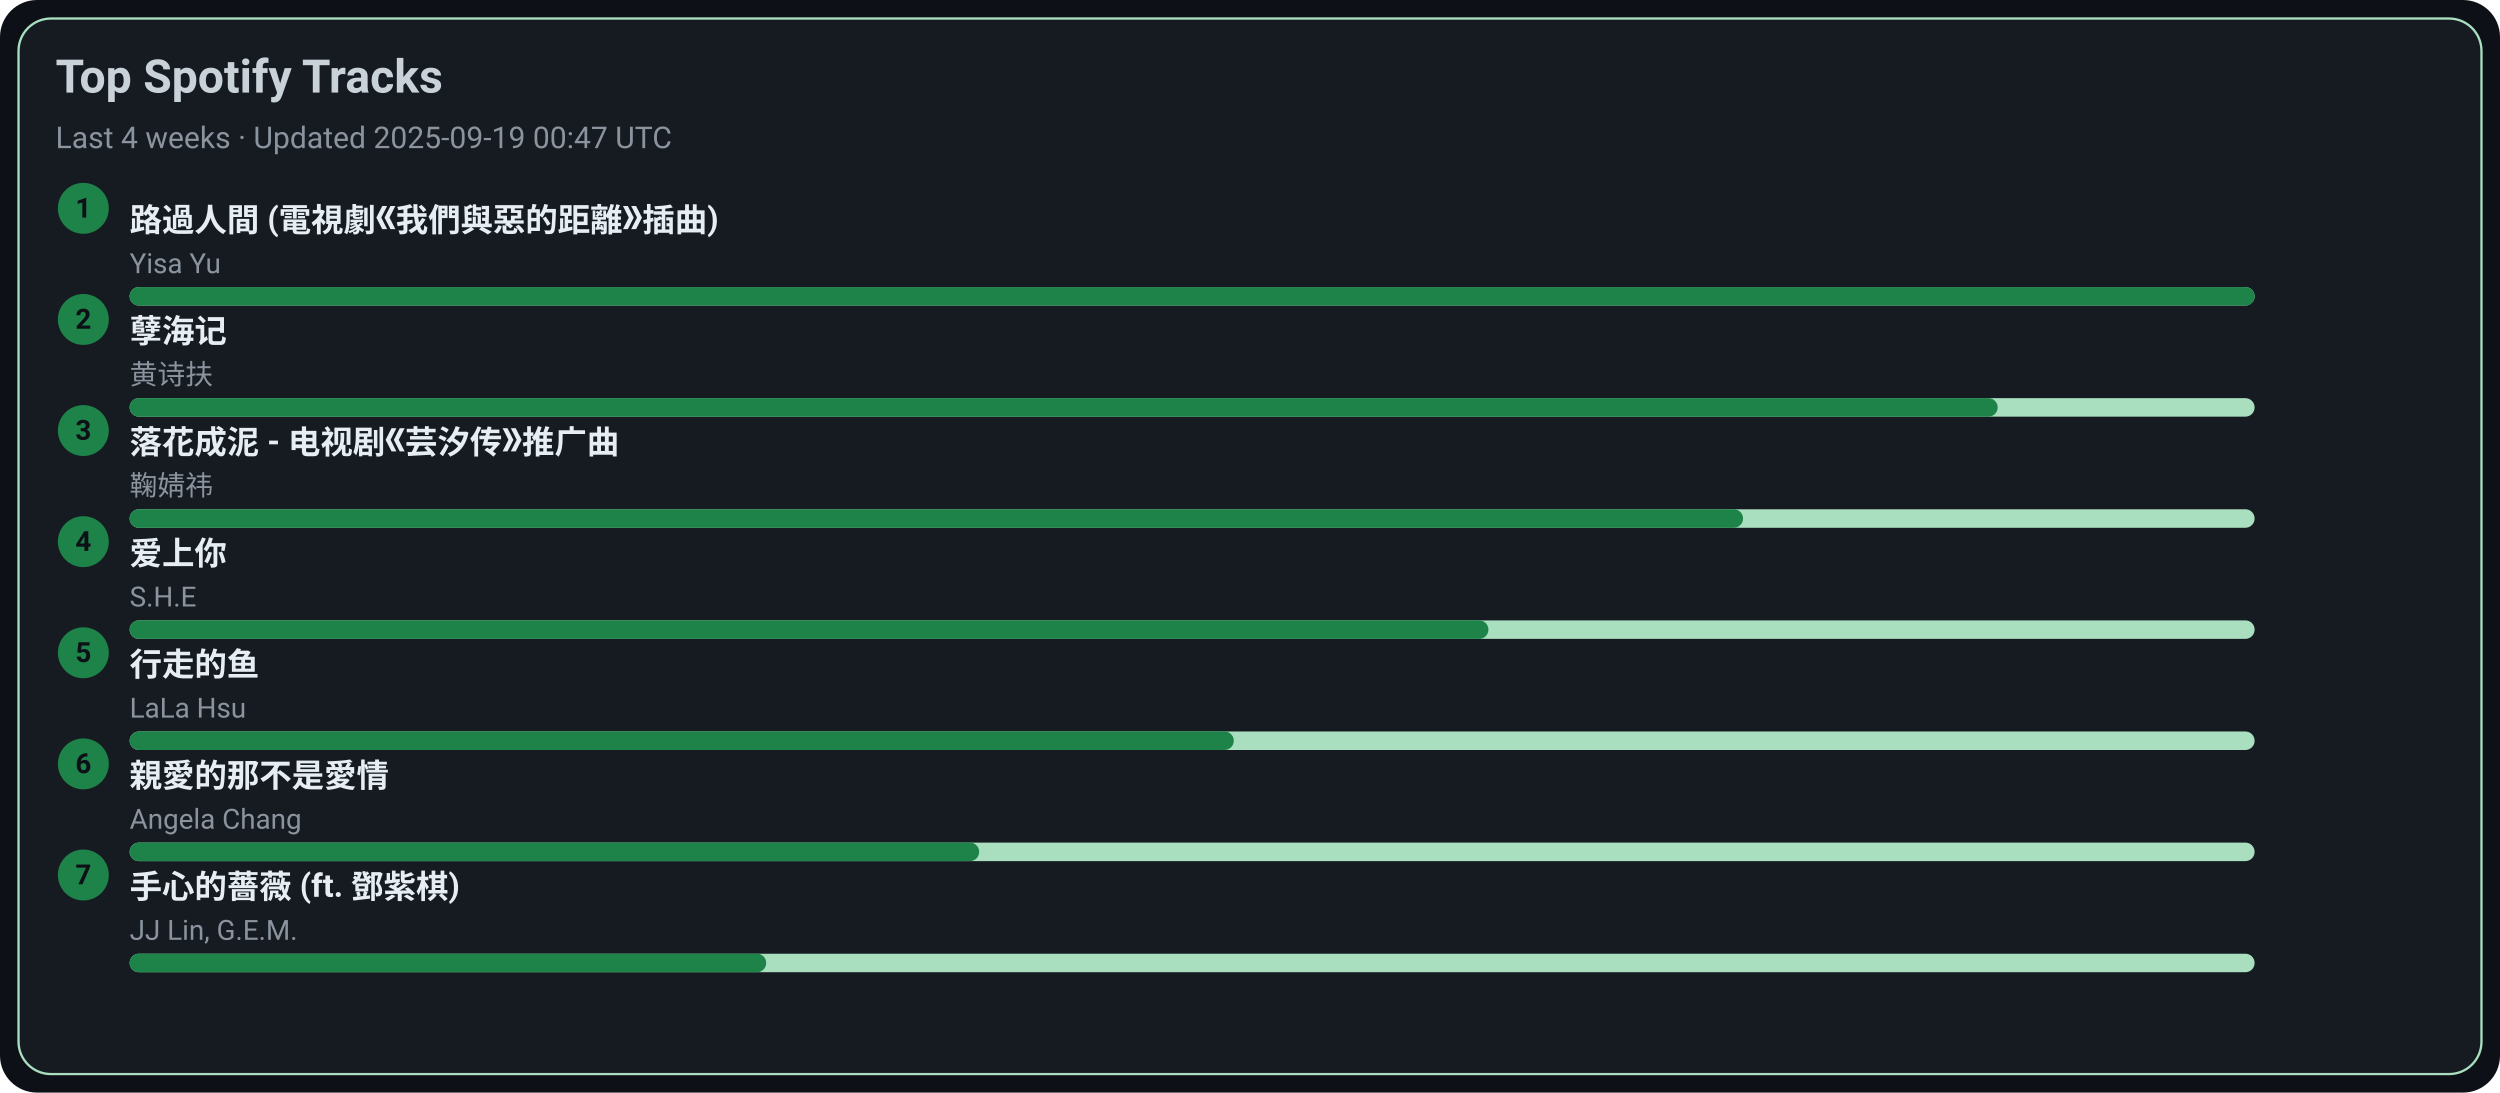
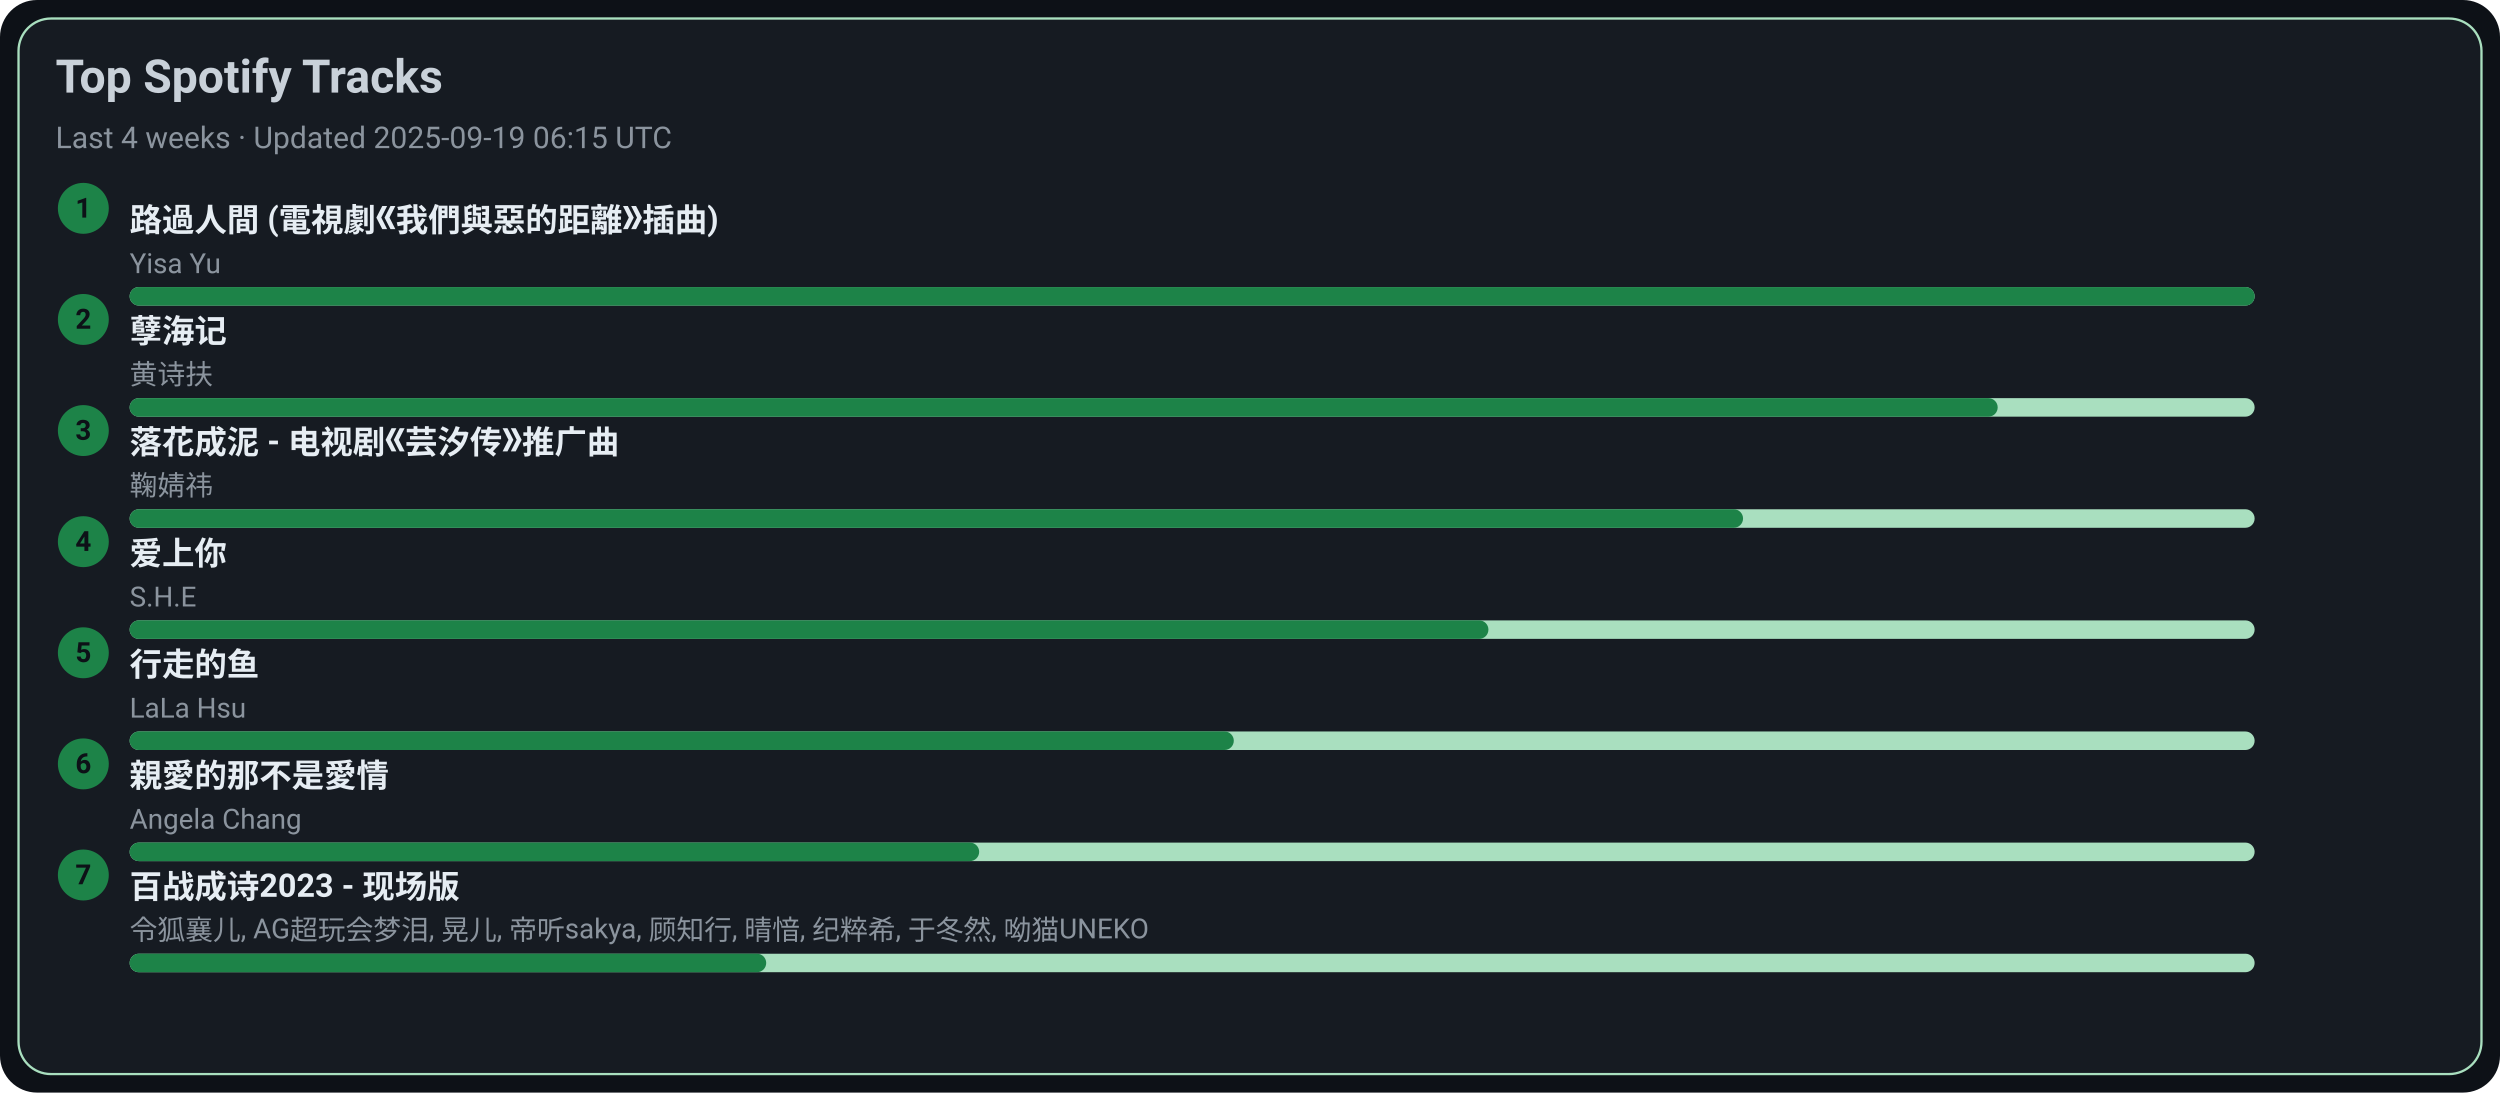
<svg xmlns="http://www.w3.org/2000/svg" width="1080" height="472" viewBox="0 0 1080 472">
  <style>text{font-family:-apple-system,BlinkMacSystemFont,Segoe UI,Roboto,Ubuntu,Helvetica Neue,Arial,Noto Sans,sans-serif}</style>
  <rect width="1080" height="472" rx="16" fill="#0d1117" />
  <rect x="8" y="8" width="1064" height="456" rx="14" fill="#161b22" stroke="#A9DFBF" />
  <text x="24" y="40" font-size="20" fill="#c9d1d9" font-weight="600">Top Spotify Tracks</text>
-   <text x="24" y="64" font-size="13" fill="#8b949e">Last 4 weeks · Updated 2025-09-19 00:47 UTC</text>
+   <text x="24" y="64" font-size="13" fill="#8b949e">Last 4 weeks · Updated 2025-09-19 06:15 UTC</text>
  <circle cx="36" cy="90" r="11" fill="#1D8348" />
  <text x="36" y="94" text-anchor="middle" font-size="12" fill="#0d1117" font-weight="700">1</text>
  <a href="https://open.spotify.com/track/1ZSleGniKMWNrWvK5cGALO" target="_blank" rel="noopener noreferrer">
    <text x="56" y="100" font-size="14" fill="#e6edf3" font-weight="600">路過人間 (電視劇《我們與惡的距離》插曲)</text>
  </a>
  <text x="56" y="118" font-size="12" fill="#8b949e">Yisa Yu</text>
  <rect x="56" y="124" width="918" height="8" rx="4" fill="#A9DFBF" />
  <rect x="56" y="124" width="918" height="8" rx="4" fill="#1D8348" />
  <circle cx="36" cy="138" r="11" fill="#1D8348" />
  <text x="36" y="142" text-anchor="middle" font-size="12" fill="#0d1117" font-weight="700">2</text>
  <a href="https://open.spotify.com/track/3eIovUMhirNN6btJbpzNqD" target="_blank" rel="noopener noreferrer">
    <text x="56" y="148" font-size="14" fill="#e6edf3" font-weight="600">孽海记</text>
  </a>
  <text x="56" y="166" font-size="12" fill="#8b949e">黄诗扶</text>
  <rect x="56" y="172" width="918" height="8" rx="4" fill="#A9DFBF" />
  <rect x="56" y="172" width="807" height="8" rx="4" fill="#1D8348" />
  <circle cx="36" cy="186" r="11" fill="#1D8348" />
  <text x="36" y="190" text-anchor="middle" font-size="12" fill="#0d1117" font-weight="700">3</text>
  <a href="https://open.spotify.com/track/3kOZsJz3crGIWWHeoCNa0O" target="_blank" rel="noopener noreferrer">
    <text x="56" y="196" font-size="14" fill="#e6edf3" font-weight="600">落花成泥 - 电视剧《芸汐传》推广曲</text>
  </a>
  <text x="56" y="214" font-size="12" fill="#8b949e">鞠婧祎</text>
  <rect x="56" y="220" width="918" height="8" rx="4" fill="#A9DFBF" />
  <rect x="56" y="220" width="697" height="8" rx="4" fill="#1D8348" />
  <circle cx="36" cy="234" r="11" fill="#1D8348" />
  <text x="36" y="238" text-anchor="middle" font-size="12" fill="#0d1117" font-weight="700">4</text>
  <a href="https://open.spotify.com/track/4hcNpo1rtbzyNswsM5byTf" target="_blank" rel="noopener noreferrer">
    <text x="56" y="244" font-size="14" fill="#e6edf3" font-weight="600">爱上你</text>
  </a>
  <text x="56" y="262" font-size="12" fill="#8b949e">S.H.E</text>
  <rect x="56" y="268" width="918" height="8" rx="4" fill="#A9DFBF" />
  <rect x="56" y="268" width="587" height="8" rx="4" fill="#1D8348" />
  <circle cx="36" cy="282" r="11" fill="#1D8348" />
  <text x="36" y="286" text-anchor="middle" font-size="12" fill="#0d1117" font-weight="700">5</text>
  <a href="https://open.spotify.com/track/5tGyQ1cWTaHBfZSHWr8AZb" target="_blank" rel="noopener noreferrer">
    <text x="56" y="292" font-size="14" fill="#e6edf3" font-weight="600">行走的鱼</text>
  </a>
  <text x="56" y="310" font-size="12" fill="#8b949e">LaLa Hsu</text>
  <rect x="56" y="316" width="918" height="8" rx="4" fill="#A9DFBF" />
  <rect x="56" y="316" width="477" height="8" rx="4" fill="#1D8348" />
  <circle cx="36" cy="330" r="11" fill="#1D8348" />
  <text x="36" y="334" text-anchor="middle" font-size="12" fill="#0d1117" font-weight="700">6</text>
  <a href="https://open.spotify.com/track/1MAv2SJPGVVDHyFlhflmYR" target="_blank" rel="noopener noreferrer">
    <text x="56" y="340" font-size="14" fill="#e6edf3" font-weight="600">親愛的那不是愛情</text>
  </a>
  <text x="56" y="358" font-size="12" fill="#8b949e">Angela Chang</text>
  <rect x="56" y="364" width="918" height="8" rx="4" fill="#A9DFBF" />
  <rect x="56" y="364" width="367" height="8" rx="4" fill="#1D8348" />
  <circle cx="36" cy="378" r="11" fill="#1D8348" />
  <text x="36" y="382" text-anchor="middle" font-size="12" fill="#0d1117" font-weight="700">7</text>
-   <a href="https://open.spotify.com/track/0w0u6SaUF3mtxMX0Dohnud" target="_blank" rel="noopener noreferrer">
-     <text x="56" y="388" font-size="14" fill="#e6edf3" font-weight="600">手心的薔薇 (ft. 鄧紫棋)</text>
+   <a href="https://open.spotify.com/track/2gttnS8fWnDwziLFt2TLEi" target="_blank" rel="noopener noreferrer">
+     <text x="56" y="388" font-size="14" fill="#e6edf3" font-weight="600">百战成诗2023 - 现场版</text>
  </a>
-   <text x="56" y="406" font-size="12" fill="#8b949e">JJ Lin, G.E.M.</text>
+   <text x="56" y="406" font-size="12" fill="#8b949e">令狐襄儿, AG超玩会梦泪, 晃儿, 帝听sakya, 顾知行, 晴愔, 纪粹希, 于冬然, 呦猫UNEKO</text>
  <rect x="56" y="412" width="918" height="8" rx="4" fill="#A9DFBF" />
  <rect x="56" y="412" width="275" height="8" rx="4" fill="#1D8348" />
</svg>
